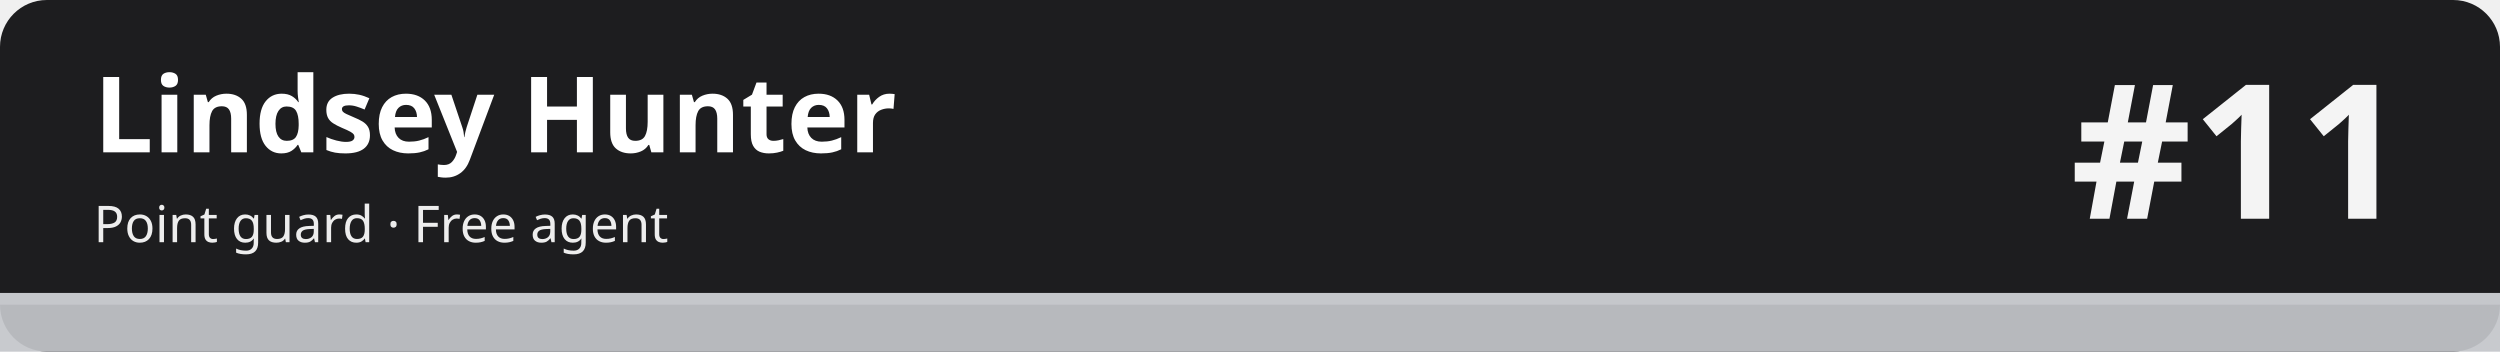
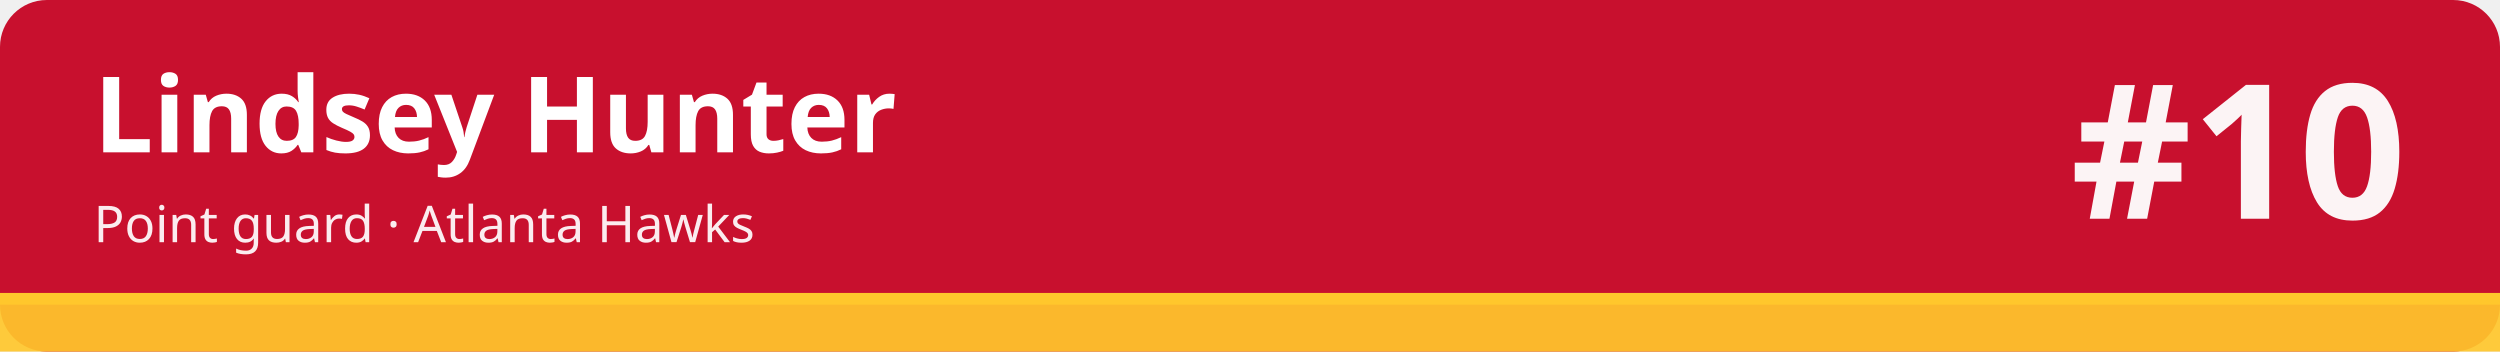
<svg xmlns="http://www.w3.org/2000/svg" width="1280" height="180" viewBox="0 0 1280 180" role="img" aria-labelledby="t d">
-   <rect width="1280" height="180" rx="24" fill="#1d1d1f" />
-   <rect x="0" y="150" width="1280" height="30" fill="#c5c7cb" fill-opacity=".92" />
-   <rect x="0" y="150" width="1280" height="6" fill="#c5c7cb" />
+   <rect width="1280" height="180" rx="24" fill="#c8102e" />
+   <rect x="0" y="150" width="1280" height="30" fill="#ffc72c" fill-opacity=".92" />
+   <rect x="0" y="150" width="1280" height="6" fill="#ffc72c" />
  <text x="48" y="78" font-family="sans-serif" font-size="54" font-weight="700" fill="#ffffff">Lindsey Hunter</text>
-   <text x="48" y="124" font-family="sans-serif" font-size="26" fill="#ffffff" fill-opacity=".92">Point guard · Free agent</text>
-   <text x="1232" y="112" font-family="sans-serif" font-size="96" font-weight="800" fill="#ffffff" fill-opacity=".95" text-anchor="end">#11</text>
+   <text x="48" y="124" font-family="sans-serif" font-size="26" fill="#ffffff" fill-opacity=".92">Point guard · Atlanta Hawks</text>
+   <text x="1232" y="112" font-family="sans-serif" font-size="96" font-weight="800" fill="#ffffff" fill-opacity=".95" text-anchor="end">#10</text>
</svg>
